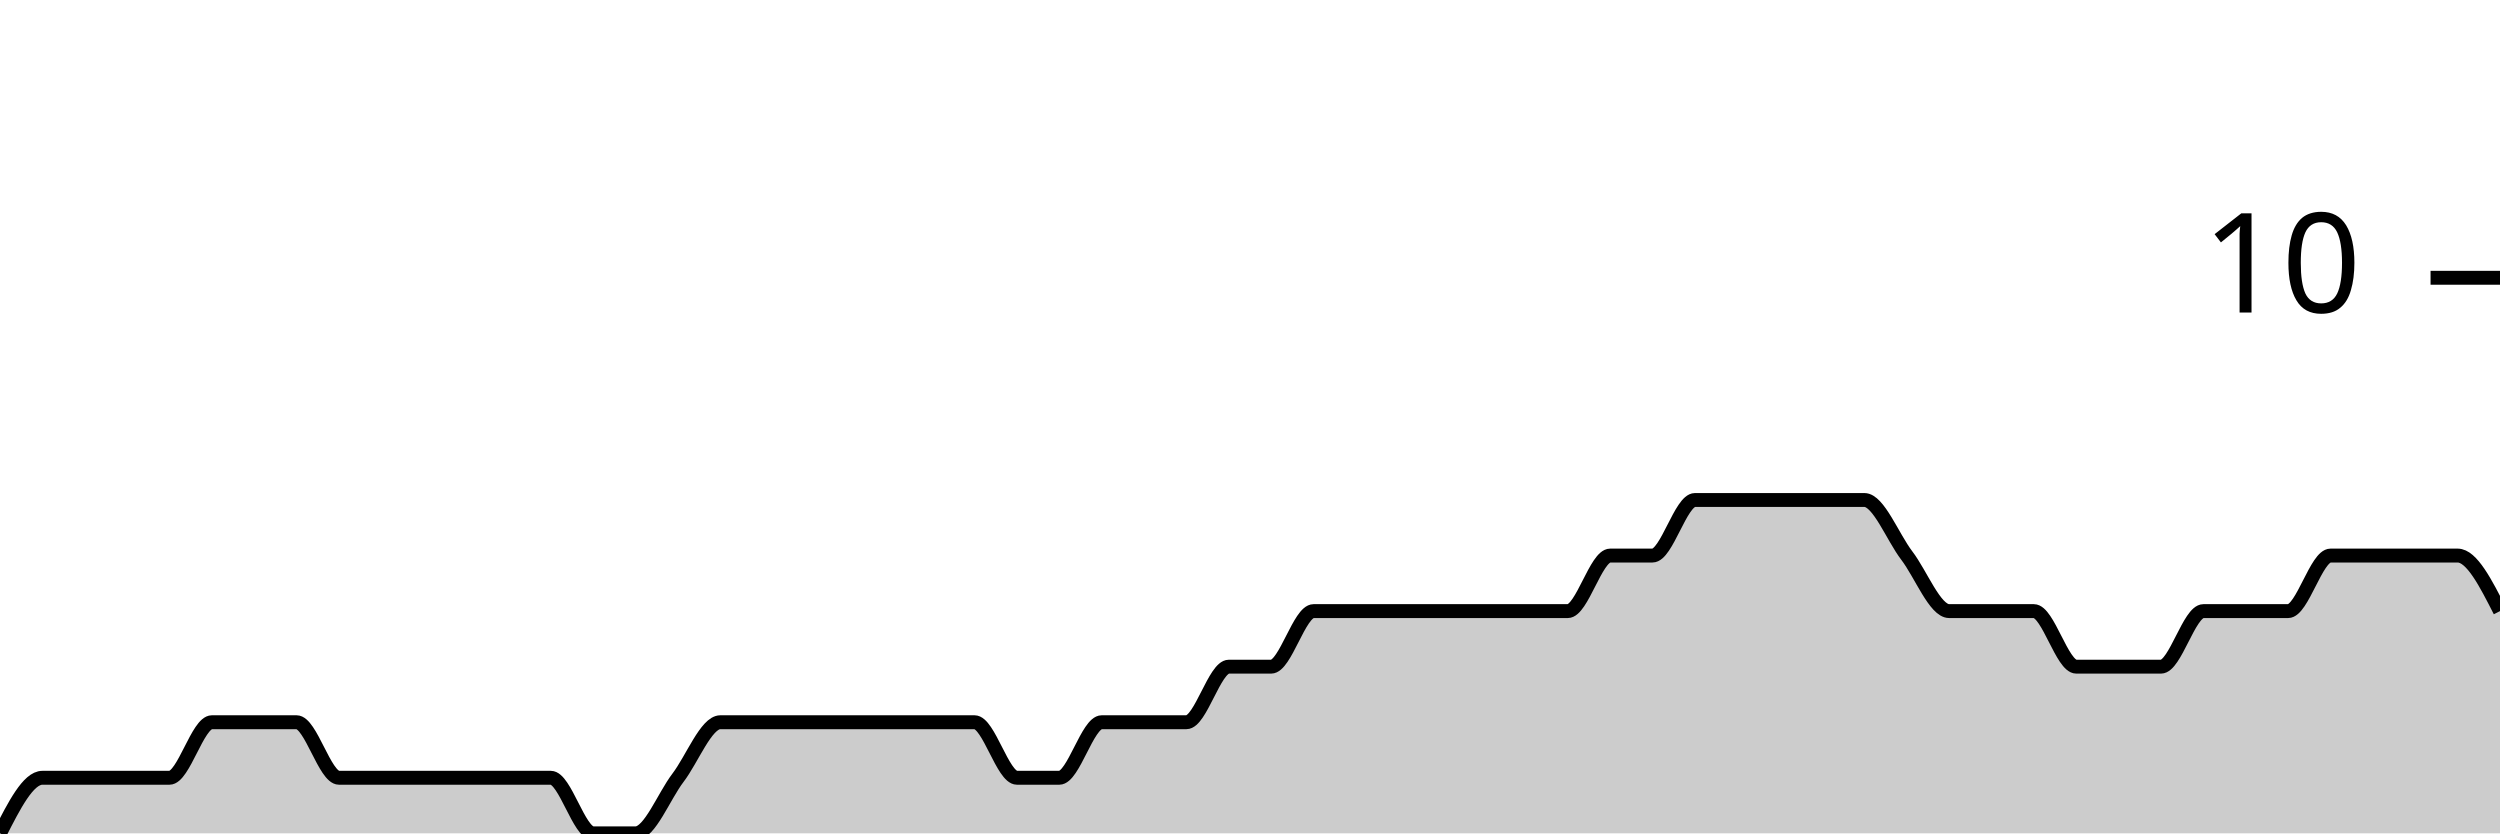
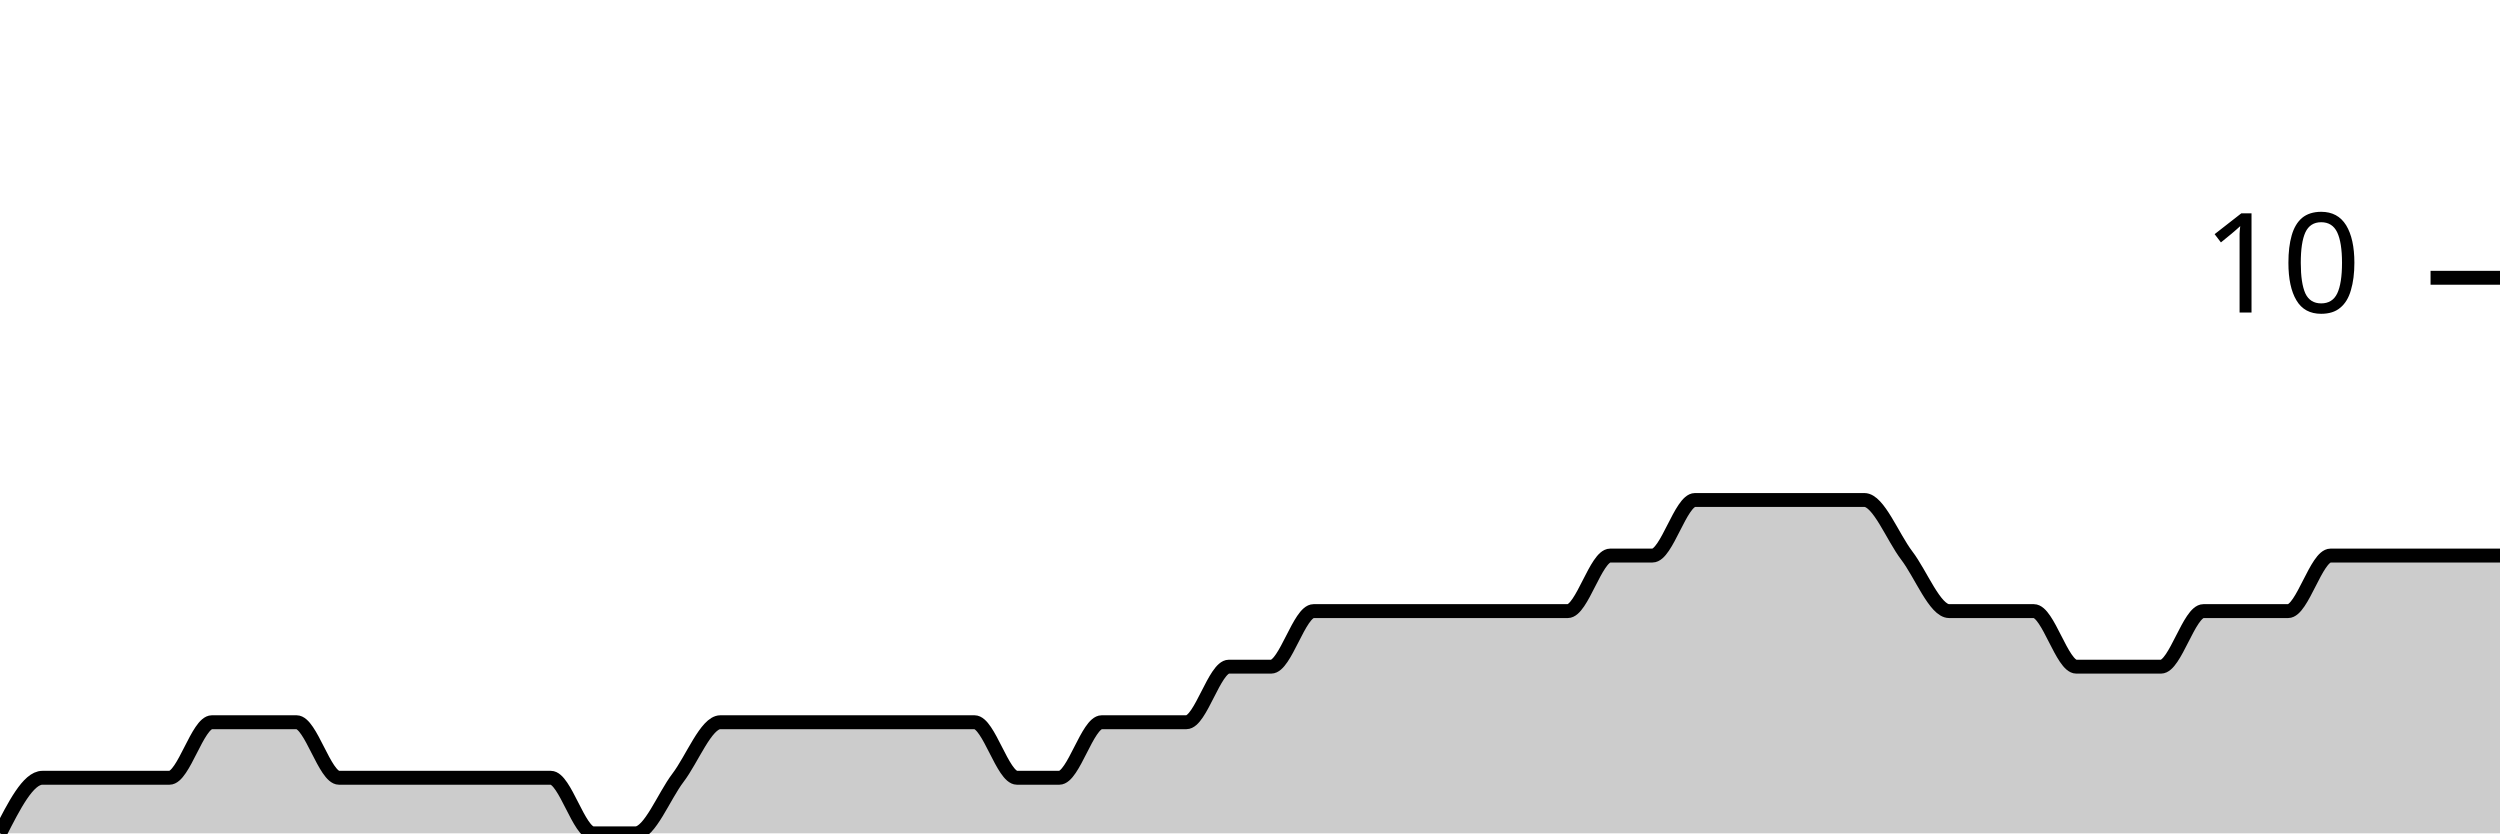
<svg xmlns="http://www.w3.org/2000/svg" viewBox="0 0 180 60">
  <g transform="translate(0,20)">
-     <path class="area" fill="rgba(0, 0, 0, 0.2)" d="M0,40C1.017,38,2.034,36,3.051,36C4.068,36,5.085,36,6.102,36C7.119,36,8.136,36,9.153,36C10.169,36,11.186,36,12.203,36C13.22,36,14.237,32,15.254,32C16.271,32,17.288,32,18.305,32C19.322,32,20.339,32,21.356,32C22.373,32,23.39,36,24.407,36C25.424,36,26.441,36,27.458,36C28.475,36,29.492,36,30.508,36C31.525,36,32.542,36,33.559,36C34.576,36,35.593,36,36.61,36C37.627,36,38.644,36,39.661,36C40.678,36,41.695,40,42.712,40C43.729,40,44.746,40,45.763,40C46.78,40,47.797,37.333,48.814,36C49.831,34.667,50.847,32,51.864,32C52.881,32,53.898,32,54.915,32C55.932,32,56.949,32,57.966,32C58.983,32,60,32,61.017,32C62.034,32,63.051,32,64.068,32C65.085,32,66.102,32,67.119,32C68.136,32,69.153,32,70.169,32C71.186,32,72.203,36,73.22,36C74.237,36,75.254,36,76.271,36C77.288,36,78.305,32,79.322,32C80.339,32,81.356,32,82.373,32C83.39,32,84.407,32,85.424,32C86.441,32,87.458,28,88.475,28C89.492,28,90.508,28,91.525,28C92.542,28,93.559,24,94.576,24C95.593,24,96.61,24,97.627,24C98.644,24,99.661,24,100.678,24C101.695,24,102.712,24,103.729,24C104.746,24,105.763,24,106.78,24C107.797,24,108.814,24,109.831,24C110.847,24,111.864,24,112.881,24C113.898,24,114.915,20,115.932,20C116.949,20,117.966,20,118.983,20C120,20,121.017,16,122.034,16C123.051,16,124.068,16,125.085,16C126.102,16,127.119,16,128.136,16C129.153,16,130.169,16,131.186,16C132.203,16,133.22,16,134.237,16C135.254,16,136.271,18.667,137.288,20C138.305,21.333,139.322,24,140.339,24C141.356,24,142.373,24,143.39,24C144.407,24,145.424,24,146.441,24C147.458,24,148.475,28,149.492,28C150.508,28,151.525,28,152.542,28C153.559,28,154.576,28,155.593,28C156.61,28,157.627,24,158.644,24C159.661,24,160.678,24,161.695,24C162.712,24,163.729,24,164.746,24C165.763,24,166.78,20,167.797,20C168.814,20,169.831,20,170.847,20C171.864,20,172.881,20,173.898,20C174.915,20,175.932,20,176.949,20C177.966,20,178.983,22,180,24L180,40C178.983,40,177.966,40,176.949,40C175.932,40,174.915,40,173.898,40C172.881,40,171.864,40,170.847,40C169.831,40,168.814,40,167.797,40C166.78,40,165.763,40,164.746,40C163.729,40,162.712,40,161.695,40C160.678,40,159.661,40,158.644,40C157.627,40,156.61,40,155.593,40C154.576,40,153.559,40,152.542,40C151.525,40,150.508,40,149.492,40C148.475,40,147.458,40,146.441,40C145.424,40,144.407,40,143.39,40C142.373,40,141.356,40,140.339,40C139.322,40,138.305,40,137.288,40C136.271,40,135.254,40,134.237,40C133.22,40,132.203,40,131.186,40C130.169,40,129.153,40,128.136,40C127.119,40,126.102,40,125.085,40C124.068,40,123.051,40,122.034,40C121.017,40,120,40,118.983,40C117.966,40,116.949,40,115.932,40C114.915,40,113.898,40,112.881,40C111.864,40,110.847,40,109.831,40C108.814,40,107.797,40,106.78,40C105.763,40,104.746,40,103.729,40C102.712,40,101.695,40,100.678,40C99.661,40,98.644,40,97.627,40C96.61,40,95.593,40,94.576,40C93.559,40,92.542,40,91.525,40C90.508,40,89.492,40,88.475,40C87.458,40,86.441,40,85.424,40C84.407,40,83.39,40,82.373,40C81.356,40,80.339,40,79.322,40C78.305,40,77.288,40,76.271,40C75.254,40,74.237,40,73.22,40C72.203,40,71.186,40,70.169,40C69.153,40,68.136,40,67.119,40C66.102,40,65.085,40,64.068,40C63.051,40,62.034,40,61.017,40C60,40,58.983,40,57.966,40C56.949,40,55.932,40,54.915,40C53.898,40,52.881,40,51.864,40C50.847,40,49.831,40,48.814,40C47.797,40,46.78,40,45.763,40C44.746,40,43.729,40,42.712,40C41.695,40,40.678,40,39.661,40C38.644,40,37.627,40,36.61,40C35.593,40,34.576,40,33.559,40C32.542,40,31.525,40,30.508,40C29.492,40,28.475,40,27.458,40C26.441,40,25.424,40,24.407,40C23.39,40,22.373,40,21.356,40C20.339,40,19.322,40,18.305,40C17.288,40,16.271,40,15.254,40C14.237,40,13.22,40,12.203,40C11.186,40,10.169,40,9.153,40C8.136,40,7.119,40,6.102,40C5.085,40,4.068,40,3.051,40C2.034,40,1.017,40,0,40Z" />
-     <path class="line" stroke="black" fill="none" d="M0,40C1.017,38,2.034,36,3.051,36C4.068,36,5.085,36,6.102,36C7.119,36,8.136,36,9.153,36C10.169,36,11.186,36,12.203,36C13.22,36,14.237,32,15.254,32C16.271,32,17.288,32,18.305,32C19.322,32,20.339,32,21.356,32C22.373,32,23.39,36,24.407,36C25.424,36,26.441,36,27.458,36C28.475,36,29.492,36,30.508,36C31.525,36,32.542,36,33.559,36C34.576,36,35.593,36,36.61,36C37.627,36,38.644,36,39.661,36C40.678,36,41.695,40,42.712,40C43.729,40,44.746,40,45.763,40C46.78,40,47.797,37.333,48.814,36C49.831,34.667,50.847,32,51.864,32C52.881,32,53.898,32,54.915,32C55.932,32,56.949,32,57.966,32C58.983,32,60,32,61.017,32C62.034,32,63.051,32,64.068,32C65.085,32,66.102,32,67.119,32C68.136,32,69.153,32,70.169,32C71.186,32,72.203,36,73.22,36C74.237,36,75.254,36,76.271,36C77.288,36,78.305,32,79.322,32C80.339,32,81.356,32,82.373,32C83.39,32,84.407,32,85.424,32C86.441,32,87.458,28,88.475,28C89.492,28,90.508,28,91.525,28C92.542,28,93.559,24,94.576,24C95.593,24,96.61,24,97.627,24C98.644,24,99.661,24,100.678,24C101.695,24,102.712,24,103.729,24C104.746,24,105.763,24,106.78,24C107.797,24,108.814,24,109.831,24C110.847,24,111.864,24,112.881,24C113.898,24,114.915,20,115.932,20C116.949,20,117.966,20,118.983,20C120,20,121.017,16,122.034,16C123.051,16,124.068,16,125.085,16C126.102,16,127.119,16,128.136,16C129.153,16,130.169,16,131.186,16C132.203,16,133.22,16,134.237,16C135.254,16,136.271,18.667,137.288,20C138.305,21.333,139.322,24,140.339,24C141.356,24,142.373,24,143.39,24C144.407,24,145.424,24,146.441,24C147.458,24,148.475,28,149.492,28C150.508,28,151.525,28,152.542,28C153.559,28,154.576,28,155.593,28C156.61,28,157.627,24,158.644,24C159.661,24,160.678,24,161.695,24C162.712,24,163.729,24,164.746,24C165.763,24,166.78,20,167.797,20C168.814,20,169.831,20,170.847,20C171.864,20,172.881,20,173.898,20C174.915,20,175.932,20,176.949,20C177.966,20,178.983,22,180,24" />
+     <path class="area" fill="rgba(0, 0, 0, 0.2)" d="M0,40C1.017,38,2.034,36,3.051,36C4.068,36,5.085,36,6.102,36C7.119,36,8.136,36,9.153,36C10.169,36,11.186,36,12.203,36C13.22,36,14.237,32,15.254,32C16.271,32,17.288,32,18.305,32C19.322,32,20.339,32,21.356,32C22.373,32,23.39,36,24.407,36C25.424,36,26.441,36,27.458,36C28.475,36,29.492,36,30.508,36C31.525,36,32.542,36,33.559,36C34.576,36,35.593,36,36.61,36C37.627,36,38.644,36,39.661,36C40.678,36,41.695,40,42.712,40C43.729,40,44.746,40,45.763,40C46.78,40,47.797,37.333,48.814,36C49.831,34.667,50.847,32,51.864,32C52.881,32,53.898,32,54.915,32C55.932,32,56.949,32,57.966,32C58.983,32,60,32,61.017,32C62.034,32,63.051,32,64.068,32C65.085,32,66.102,32,67.119,32C68.136,32,69.153,32,70.169,32C71.186,32,72.203,36,73.22,36C74.237,36,75.254,36,76.271,36C77.288,36,78.305,32,79.322,32C80.339,32,81.356,32,82.373,32C83.39,32,84.407,32,85.424,32C86.441,32,87.458,28,88.475,28C89.492,28,90.508,28,91.525,28C92.542,28,93.559,24,94.576,24C95.593,24,96.61,24,97.627,24C98.644,24,99.661,24,100.678,24C101.695,24,102.712,24,103.729,24C104.746,24,105.763,24,106.78,24C107.797,24,108.814,24,109.831,24C110.847,24,111.864,24,112.881,24C113.898,24,114.915,20,115.932,20C116.949,20,117.966,20,118.983,20C120,20,121.017,16,122.034,16C123.051,16,124.068,16,125.085,16C126.102,16,127.119,16,128.136,16C129.153,16,130.169,16,131.186,16C132.203,16,133.22,16,134.237,16C135.254,16,136.271,18.667,137.288,20C138.305,21.333,139.322,24,140.339,24C141.356,24,142.373,24,143.39,24C144.407,24,145.424,24,146.441,24C147.458,24,148.475,28,149.492,28C150.508,28,151.525,28,152.542,28C153.559,28,154.576,28,155.593,28C156.61,28,157.627,24,158.644,24C159.661,24,160.678,24,161.695,24C162.712,24,163.729,24,164.746,24C165.763,24,166.78,20,167.797,20C168.814,20,169.831,20,170.847,20C171.864,20,172.881,20,173.898,20C174.915,20,175.932,20,176.949,20C177.966,20,178.983,20,180,20L180,40C178.983,40,177.966,40,176.949,40C175.932,40,174.915,40,173.898,40C172.881,40,171.864,40,170.847,40C169.831,40,168.814,40,167.797,40C166.78,40,165.763,40,164.746,40C163.729,40,162.712,40,161.695,40C160.678,40,159.661,40,158.644,40C157.627,40,156.61,40,155.593,40C154.576,40,153.559,40,152.542,40C151.525,40,150.508,40,149.492,40C148.475,40,147.458,40,146.441,40C145.424,40,144.407,40,143.39,40C142.373,40,141.356,40,140.339,40C139.322,40,138.305,40,137.288,40C136.271,40,135.254,40,134.237,40C133.22,40,132.203,40,131.186,40C130.169,40,129.153,40,128.136,40C127.119,40,126.102,40,125.085,40C124.068,40,123.051,40,122.034,40C121.017,40,120,40,118.983,40C117.966,40,116.949,40,115.932,40C114.915,40,113.898,40,112.881,40C111.864,40,110.847,40,109.831,40C108.814,40,107.797,40,106.78,40C105.763,40,104.746,40,103.729,40C102.712,40,101.695,40,100.678,40C99.661,40,98.644,40,97.627,40C96.61,40,95.593,40,94.576,40C93.559,40,92.542,40,91.525,40C90.508,40,89.492,40,88.475,40C87.458,40,86.441,40,85.424,40C84.407,40,83.39,40,82.373,40C81.356,40,80.339,40,79.322,40C78.305,40,77.288,40,76.271,40C75.254,40,74.237,40,73.22,40C72.203,40,71.186,40,70.169,40C69.153,40,68.136,40,67.119,40C66.102,40,65.085,40,64.068,40C63.051,40,62.034,40,61.017,40C60,40,58.983,40,57.966,40C56.949,40,55.932,40,54.915,40C53.898,40,52.881,40,51.864,40C50.847,40,49.831,40,48.814,40C47.797,40,46.78,40,45.763,40C44.746,40,43.729,40,42.712,40C41.695,40,40.678,40,39.661,40C38.644,40,37.627,40,36.61,40C35.593,40,34.576,40,33.559,40C32.542,40,31.525,40,30.508,40C29.492,40,28.475,40,27.458,40C26.441,40,25.424,40,24.407,40C23.39,40,22.373,40,21.356,40C20.339,40,19.322,40,18.305,40C17.288,40,16.271,40,15.254,40C14.237,40,13.22,40,12.203,40C11.186,40,10.169,40,9.153,40C8.136,40,7.119,40,6.102,40C5.085,40,4.068,40,3.051,40C2.034,40,1.017,40,0,40Z" />
+     <path class="line" stroke="black" fill="none" d="M0,40C1.017,38,2.034,36,3.051,36C4.068,36,5.085,36,6.102,36C7.119,36,8.136,36,9.153,36C10.169,36,11.186,36,12.203,36C13.22,36,14.237,32,15.254,32C16.271,32,17.288,32,18.305,32C19.322,32,20.339,32,21.356,32C22.373,32,23.39,36,24.407,36C25.424,36,26.441,36,27.458,36C28.475,36,29.492,36,30.508,36C31.525,36,32.542,36,33.559,36C34.576,36,35.593,36,36.61,36C37.627,36,38.644,36,39.661,36C40.678,36,41.695,40,42.712,40C43.729,40,44.746,40,45.763,40C46.78,40,47.797,37.333,48.814,36C49.831,34.667,50.847,32,51.864,32C52.881,32,53.898,32,54.915,32C55.932,32,56.949,32,57.966,32C58.983,32,60,32,61.017,32C62.034,32,63.051,32,64.068,32C65.085,32,66.102,32,67.119,32C68.136,32,69.153,32,70.169,32C71.186,32,72.203,36,73.22,36C74.237,36,75.254,36,76.271,36C77.288,36,78.305,32,79.322,32C80.339,32,81.356,32,82.373,32C83.39,32,84.407,32,85.424,32C86.441,32,87.458,28,88.475,28C89.492,28,90.508,28,91.525,28C92.542,28,93.559,24,94.576,24C95.593,24,96.61,24,97.627,24C98.644,24,99.661,24,100.678,24C101.695,24,102.712,24,103.729,24C104.746,24,105.763,24,106.78,24C107.797,24,108.814,24,109.831,24C110.847,24,111.864,24,112.881,24C113.898,24,114.915,20,115.932,20C116.949,20,117.966,20,118.983,20C120,20,121.017,16,122.034,16C123.051,16,124.068,16,125.085,16C126.102,16,127.119,16,128.136,16C129.153,16,130.169,16,131.186,16C132.203,16,133.22,16,134.237,16C135.254,16,136.271,18.667,137.288,20C138.305,21.333,139.322,24,140.339,24C141.356,24,142.373,24,143.39,24C144.407,24,145.424,24,146.441,24C147.458,24,148.475,28,149.492,28C150.508,28,151.525,28,152.542,28C153.559,28,154.576,28,155.593,28C156.61,28,157.627,24,158.644,24C159.661,24,160.678,24,161.695,24C162.712,24,163.729,24,164.746,24C165.763,24,166.78,20,167.797,20C168.814,20,169.831,20,170.847,20C171.864,20,172.881,20,173.898,20C174.915,20,175.932,20,176.949,20C177.966,20,178.983,20,180,20" />
    <path class="axis-ceiling" stroke-width="1" stroke="black" fill="none" d="M175,0L180,0" />
    <text class="axis-ceiling-label" font-family="sans-serif" text-anchor="end" font-size="10px" x="170" y="2.5">10</text>
  </g>
</svg>
